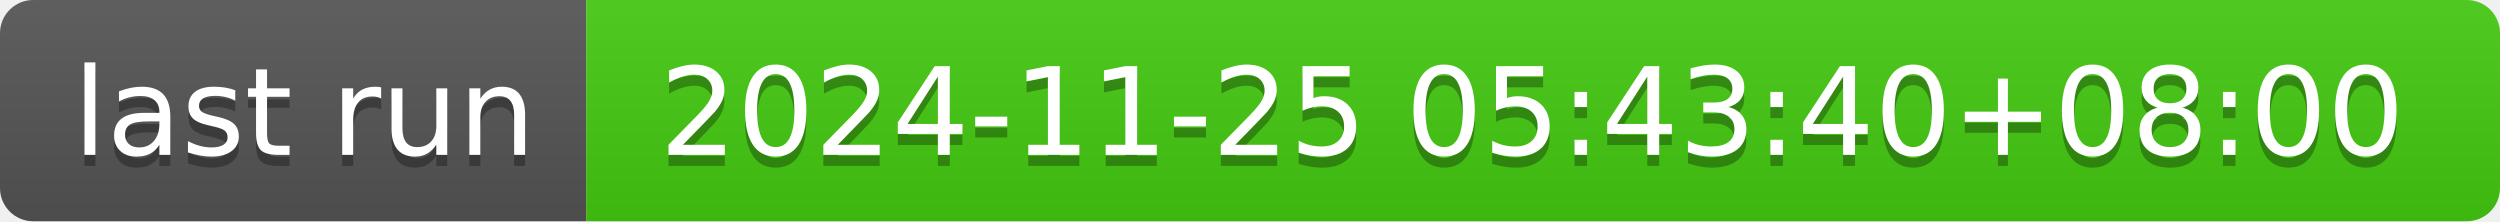
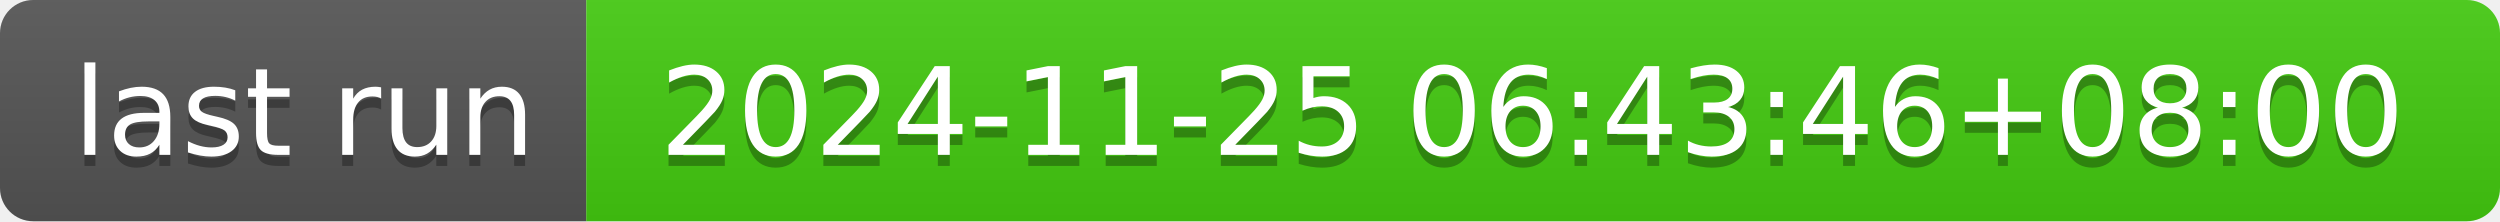
- <svg xmlns="http://www.w3.org/2000/svg" width="226" height="20" role="img" aria-label="last run: 2024-11-25 05:43:40+08:00">
+ <svg xmlns="http://www.w3.org/2000/svg" width="226" height="20" role="img" aria-label="last run: 2024-11-25 06:43:46+08:00">
  <linearGradient id="s" x2="0" y2="100%">
    <stop offset="0" stop-color="#bbb" stop-opacity=".1" />
    <stop offset="1" stop-opacity=".1" />
  </linearGradient>
  <clipPath id="r">
    <rect width="226" height="20" rx="3" fill="#fff" />
  </clipPath>
  <g clip-path="url(#r)">
    <rect width="53" height="20" fill="#555" />
    <rect x="53" width="173" height="20" fill="#4c1" />
    <rect width="226" height="20" fill="url(#s)" />
  </g>
  <g fill="#fff" text-anchor="middle" font-family="Verdana,Geneva,DejaVu Sans,sans-serif" text-rendering="geometricPrecision" font-size="110">
    <text aria-hidden="true" x="275" y="150" fill="#010101" fill-opacity=".3" transform="scale(.1)" textLength="430">last run</text>
    <text x="275" y="140" transform="scale(.1)" fill="#fff" textLength="430">last run</text>
-     <text aria-hidden="true" x="1385" y="150" fill="#010101" fill-opacity=".3" transform="scale(.1)" textLength="1630">2024-11-25 05:43:40+08:00</text>
-     <text x="1385" y="140" transform="scale(.1)" fill="#fff" textLength="1630">2024-11-25 05:43:40+08:00</text>
+     <text aria-hidden="true" x="1385" y="150" fill="#010101" fill-opacity=".3" transform="scale(.1)" textLength="1630">2024-11-25 06:43:46+08:00</text>
+     <text x="1385" y="140" transform="scale(.1)" fill="#fff" textLength="1630">2024-11-25 06:43:46+08:00</text>
  </g>
</svg>
